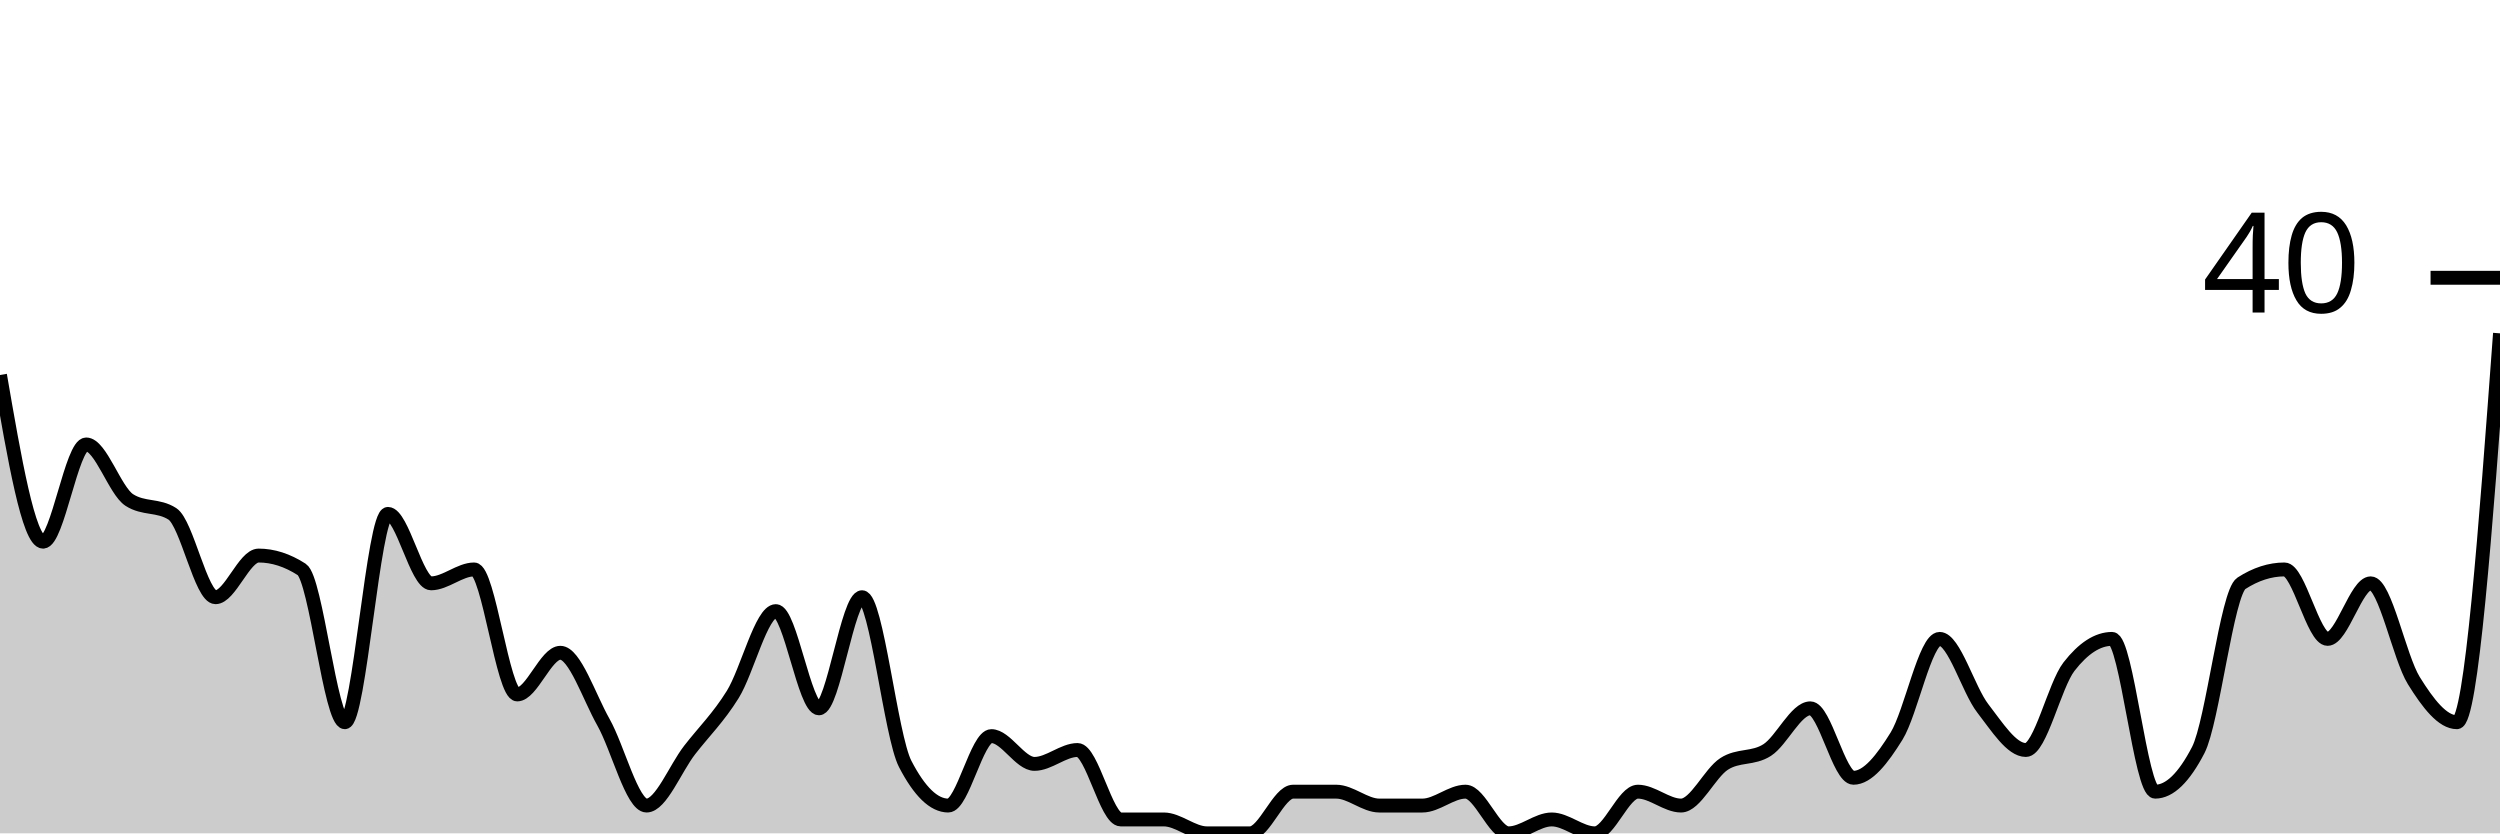
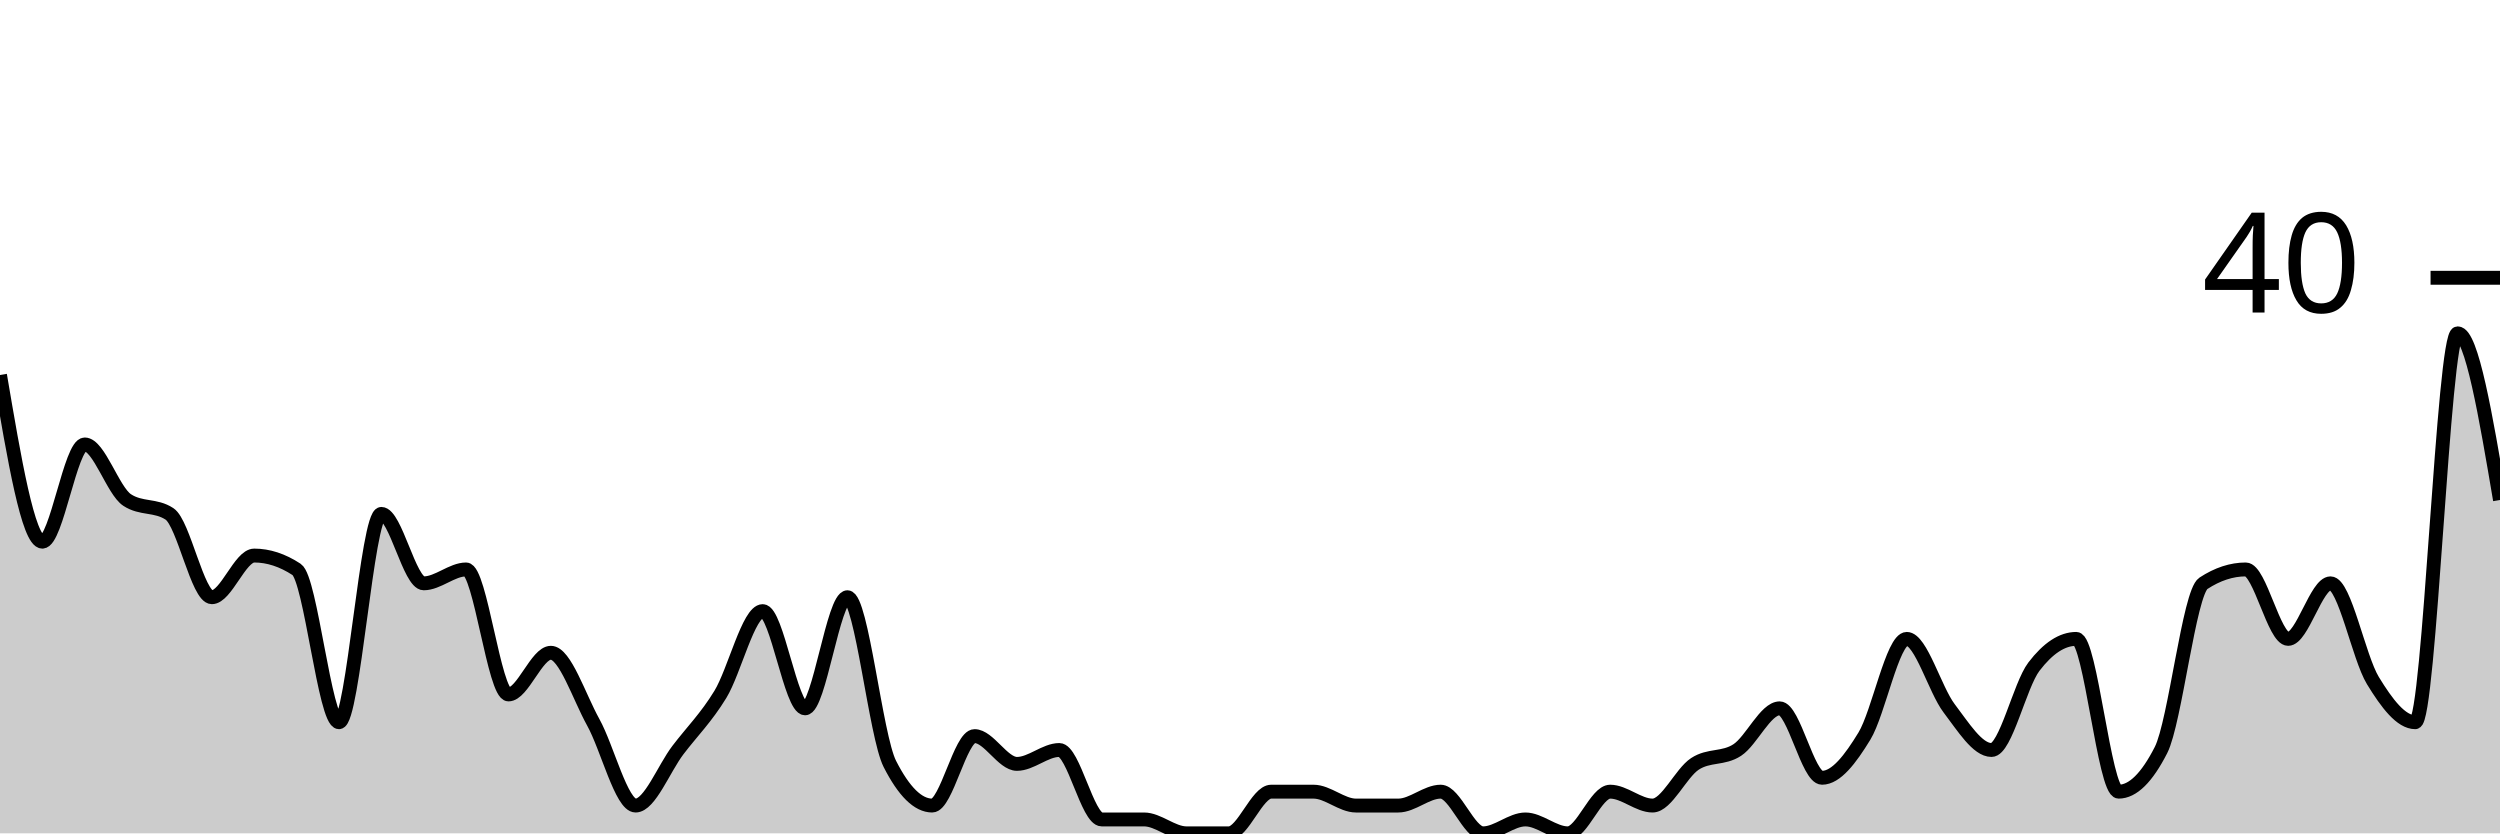
<svg xmlns="http://www.w3.org/2000/svg" viewBox="0 0 180 60">
  <g transform="translate(0,20)">
-     <path class="area" fill="rgba(0, 0, 0, 0.2)" d="M0,7C1.034,13,2.069,19,3.103,19C4.138,19,5.172,12,6.207,12C7.241,12,8.276,15.333,9.31,16C10.345,16.667,11.379,16.333,12.414,17C13.448,17.667,14.483,23,15.517,23C16.552,23,17.586,20,18.621,20C19.655,20,20.69,20.333,21.724,21C22.759,21.667,23.793,32,24.828,32C25.862,32,26.897,17,27.931,17C28.966,17,30,22,31.034,22C32.069,22,33.103,21,34.138,21C35.172,21,36.207,30,37.241,30C38.276,30,39.31,27,40.345,27C41.379,27,42.414,30.167,43.448,32C44.483,33.833,45.517,38,46.552,38C47.586,38,48.621,35.333,49.655,34C50.69,32.667,51.724,31.667,52.759,30C53.793,28.333,54.828,24,55.862,24C56.897,24,57.931,31,58.966,31C60,31,61.034,23,62.069,23C63.103,23,64.138,33,65.172,35C66.207,37,67.241,38,68.276,38C69.31,38,70.345,33,71.379,33C72.414,33,73.448,35,74.483,35C75.517,35,76.552,34,77.586,34C78.621,34,79.655,39,80.69,39C81.724,39,82.759,39,83.793,39C84.828,39,85.862,40,86.897,40C87.931,40,88.966,40,90,40C91.034,40,92.069,37,93.103,37C94.138,37,95.172,37,96.207,37C97.241,37,98.276,38,99.31,38C100.345,38,101.379,38,102.414,38C103.448,38,104.483,37,105.517,37C106.552,37,107.586,40,108.621,40C109.655,40,110.69,39,111.724,39C112.759,39,113.793,40,114.828,40C115.862,40,116.897,37,117.931,37C118.966,37,120,38,121.034,38C122.069,38,123.103,35.667,124.138,35C125.172,34.333,126.207,34.667,127.241,34C128.276,33.333,129.31,31,130.345,31C131.379,31,132.414,36,133.448,36C134.483,36,135.517,34.667,136.552,33C137.586,31.333,138.621,26,139.655,26C140.69,26,141.724,29.667,142.759,31C143.793,32.333,144.828,34,145.862,34C146.897,34,147.931,29.333,148.966,28C150,26.667,151.034,26,152.069,26C153.103,26,154.138,37,155.172,37C156.207,37,157.241,36,158.276,34C159.31,32,160.345,22.667,161.379,22C162.414,21.333,163.448,21,164.483,21C165.517,21,166.552,26,167.586,26C168.621,26,169.655,22,170.69,22C171.724,22,172.759,27.333,173.793,29C174.828,30.667,175.862,32,176.897,32C177.931,32,178.966,18,180,4L180,40C178.966,40,177.931,40,176.897,40C175.862,40,174.828,40,173.793,40C172.759,40,171.724,40,170.69,40C169.655,40,168.621,40,167.586,40C166.552,40,165.517,40,164.483,40C163.448,40,162.414,40,161.379,40C160.345,40,159.31,40,158.276,40C157.241,40,156.207,40,155.172,40C154.138,40,153.103,40,152.069,40C151.034,40,150,40,148.966,40C147.931,40,146.897,40,145.862,40C144.828,40,143.793,40,142.759,40C141.724,40,140.69,40,139.655,40C138.621,40,137.586,40,136.552,40C135.517,40,134.483,40,133.448,40C132.414,40,131.379,40,130.345,40C129.31,40,128.276,40,127.241,40C126.207,40,125.172,40,124.138,40C123.103,40,122.069,40,121.034,40C120,40,118.966,40,117.931,40C116.897,40,115.862,40,114.828,40C113.793,40,112.759,40,111.724,40C110.69,40,109.655,40,108.621,40C107.586,40,106.552,40,105.517,40C104.483,40,103.448,40,102.414,40C101.379,40,100.345,40,99.31,40C98.276,40,97.241,40,96.207,40C95.172,40,94.138,40,93.103,40C92.069,40,91.034,40,90,40C88.966,40,87.931,40,86.897,40C85.862,40,84.828,40,83.793,40C82.759,40,81.724,40,80.69,40C79.655,40,78.621,40,77.586,40C76.552,40,75.517,40,74.483,40C73.448,40,72.414,40,71.379,40C70.345,40,69.31,40,68.276,40C67.241,40,66.207,40,65.172,40C64.138,40,63.103,40,62.069,40C61.034,40,60,40,58.966,40C57.931,40,56.897,40,55.862,40C54.828,40,53.793,40,52.759,40C51.724,40,50.69,40,49.655,40C48.621,40,47.586,40,46.552,40C45.517,40,44.483,40,43.448,40C42.414,40,41.379,40,40.345,40C39.31,40,38.276,40,37.241,40C36.207,40,35.172,40,34.138,40C33.103,40,32.069,40,31.034,40C30,40,28.966,40,27.931,40C26.897,40,25.862,40,24.828,40C23.793,40,22.759,40,21.724,40C20.69,40,19.655,40,18.621,40C17.586,40,16.552,40,15.517,40C14.483,40,13.448,40,12.414,40C11.379,40,10.345,40,9.31,40C8.276,40,7.241,40,6.207,40C5.172,40,4.138,40,3.103,40C2.069,40,1.034,40,0,40Z" />
-     <path class="line" stroke="black" fill="none" d="M0,7C1.034,13,2.069,19,3.103,19C4.138,19,5.172,12,6.207,12C7.241,12,8.276,15.333,9.31,16C10.345,16.667,11.379,16.333,12.414,17C13.448,17.667,14.483,23,15.517,23C16.552,23,17.586,20,18.621,20C19.655,20,20.69,20.333,21.724,21C22.759,21.667,23.793,32,24.828,32C25.862,32,26.897,17,27.931,17C28.966,17,30,22,31.034,22C32.069,22,33.103,21,34.138,21C35.172,21,36.207,30,37.241,30C38.276,30,39.31,27,40.345,27C41.379,27,42.414,30.167,43.448,32C44.483,33.833,45.517,38,46.552,38C47.586,38,48.621,35.333,49.655,34C50.69,32.667,51.724,31.667,52.759,30C53.793,28.333,54.828,24,55.862,24C56.897,24,57.931,31,58.966,31C60,31,61.034,23,62.069,23C63.103,23,64.138,33,65.172,35C66.207,37,67.241,38,68.276,38C69.31,38,70.345,33,71.379,33C72.414,33,73.448,35,74.483,35C75.517,35,76.552,34,77.586,34C78.621,34,79.655,39,80.69,39C81.724,39,82.759,39,83.793,39C84.828,39,85.862,40,86.897,40C87.931,40,88.966,40,90,40C91.034,40,92.069,37,93.103,37C94.138,37,95.172,37,96.207,37C97.241,37,98.276,38,99.31,38C100.345,38,101.379,38,102.414,38C103.448,38,104.483,37,105.517,37C106.552,37,107.586,40,108.621,40C109.655,40,110.69,39,111.724,39C112.759,39,113.793,40,114.828,40C115.862,40,116.897,37,117.931,37C118.966,37,120,38,121.034,38C122.069,38,123.103,35.667,124.138,35C125.172,34.333,126.207,34.667,127.241,34C128.276,33.333,129.31,31,130.345,31C131.379,31,132.414,36,133.448,36C134.483,36,135.517,34.667,136.552,33C137.586,31.333,138.621,26,139.655,26C140.69,26,141.724,29.667,142.759,31C143.793,32.333,144.828,34,145.862,34C146.897,34,147.931,29.333,148.966,28C150,26.667,151.034,26,152.069,26C153.103,26,154.138,37,155.172,37C156.207,37,157.241,36,158.276,34C159.31,32,160.345,22.667,161.379,22C162.414,21.333,163.448,21,164.483,21C165.517,21,166.552,26,167.586,26C168.621,26,169.655,22,170.69,22C171.724,22,172.759,27.333,173.793,29C174.828,30.667,175.862,32,176.897,32C177.931,32,178.966,18,180,4" />
+     <path class="area" fill="rgba(0, 0, 0, 0.2)" d="M0,7C1.017,13,2.034,19,3.051,19C4.068,19,5.085,12,6.102,12C7.119,12,8.136,15.333,9.153,16C10.169,16.667,11.186,16.333,12.203,17C13.22,17.667,14.237,23,15.254,23C16.271,23,17.288,20,18.305,20C19.322,20,20.339,20.333,21.356,21C22.373,21.667,23.39,32,24.407,32C25.424,32,26.441,17,27.458,17C28.475,17,29.492,22,30.508,22C31.525,22,32.542,21,33.559,21C34.576,21,35.593,30,36.61,30C37.627,30,38.644,27,39.661,27C40.678,27,41.695,30.167,42.712,32C43.729,33.833,44.746,38,45.763,38C46.78,38,47.797,35.333,48.814,34C49.831,32.667,50.847,31.667,51.864,30C52.881,28.333,53.898,24,54.915,24C55.932,24,56.949,31,57.966,31C58.983,31,60,23,61.017,23C62.034,23,63.051,33,64.068,35C65.085,37,66.102,38,67.119,38C68.136,38,69.153,33,70.169,33C71.186,33,72.203,35,73.22,35C74.237,35,75.254,34,76.271,34C77.288,34,78.305,39,79.322,39C80.339,39,81.356,39,82.373,39C83.39,39,84.407,40,85.424,40C86.441,40,87.458,40,88.475,40C89.492,40,90.508,37,91.525,37C92.542,37,93.559,37,94.576,37C95.593,37,96.61,38,97.627,38C98.644,38,99.661,38,100.678,38C101.695,38,102.712,37,103.729,37C104.746,37,105.763,40,106.78,40C107.797,40,108.814,39,109.831,39C110.847,39,111.864,40,112.881,40C113.898,40,114.915,37,115.932,37C116.949,37,117.966,38,118.983,38C120,38,121.017,35.667,122.034,35C123.051,34.333,124.068,34.667,125.085,34C126.102,33.333,127.119,31,128.136,31C129.153,31,130.169,36,131.186,36C132.203,36,133.22,34.667,134.237,33C135.254,31.333,136.271,26,137.288,26C138.305,26,139.322,29.667,140.339,31C141.356,32.333,142.373,34,143.39,34C144.407,34,145.424,29.333,146.441,28C147.458,26.667,148.475,26,149.492,26C150.508,26,151.525,37,152.542,37C153.559,37,154.576,36,155.593,34C156.61,32,157.627,22.667,158.644,22C159.661,21.333,160.678,21,161.695,21C162.712,21,163.729,26,164.746,26C165.763,26,166.78,22,167.797,22C168.814,22,169.831,27.333,170.847,29C171.864,30.667,172.881,32,173.898,32C174.915,32,175.932,4,176.949,4C177.966,4,178.983,10,180,16L180,40C178.983,40,177.966,40,176.949,40C175.932,40,174.915,40,173.898,40C172.881,40,171.864,40,170.847,40C169.831,40,168.814,40,167.797,40C166.78,40,165.763,40,164.746,40C163.729,40,162.712,40,161.695,40C160.678,40,159.661,40,158.644,40C157.627,40,156.61,40,155.593,40C154.576,40,153.559,40,152.542,40C151.525,40,150.508,40,149.492,40C148.475,40,147.458,40,146.441,40C145.424,40,144.407,40,143.39,40C142.373,40,141.356,40,140.339,40C139.322,40,138.305,40,137.288,40C136.271,40,135.254,40,134.237,40C133.22,40,132.203,40,131.186,40C130.169,40,129.153,40,128.136,40C127.119,40,126.102,40,125.085,40C124.068,40,123.051,40,122.034,40C121.017,40,120,40,118.983,40C117.966,40,116.949,40,115.932,40C114.915,40,113.898,40,112.881,40C111.864,40,110.847,40,109.831,40C108.814,40,107.797,40,106.78,40C105.763,40,104.746,40,103.729,40C102.712,40,101.695,40,100.678,40C99.661,40,98.644,40,97.627,40C96.61,40,95.593,40,94.576,40C93.559,40,92.542,40,91.525,40C90.508,40,89.492,40,88.475,40C87.458,40,86.441,40,85.424,40C84.407,40,83.39,40,82.373,40C81.356,40,80.339,40,79.322,40C78.305,40,77.288,40,76.271,40C75.254,40,74.237,40,73.22,40C72.203,40,71.186,40,70.169,40C69.153,40,68.136,40,67.119,40C66.102,40,65.085,40,64.068,40C63.051,40,62.034,40,61.017,40C60,40,58.983,40,57.966,40C56.949,40,55.932,40,54.915,40C53.898,40,52.881,40,51.864,40C50.847,40,49.831,40,48.814,40C47.797,40,46.78,40,45.763,40C44.746,40,43.729,40,42.712,40C41.695,40,40.678,40,39.661,40C38.644,40,37.627,40,36.61,40C35.593,40,34.576,40,33.559,40C32.542,40,31.525,40,30.508,40C29.492,40,28.475,40,27.458,40C26.441,40,25.424,40,24.407,40C23.39,40,22.373,40,21.356,40C20.339,40,19.322,40,18.305,40C17.288,40,16.271,40,15.254,40C14.237,40,13.22,40,12.203,40C11.186,40,10.169,40,9.153,40C8.136,40,7.119,40,6.102,40C5.085,40,4.068,40,3.051,40C2.034,40,1.017,40,0,40Z" />
+     <path class="line" stroke="black" fill="none" d="M0,7C1.017,13,2.034,19,3.051,19C4.068,19,5.085,12,6.102,12C7.119,12,8.136,15.333,9.153,16C10.169,16.667,11.186,16.333,12.203,17C13.22,17.667,14.237,23,15.254,23C16.271,23,17.288,20,18.305,20C19.322,20,20.339,20.333,21.356,21C22.373,21.667,23.39,32,24.407,32C25.424,32,26.441,17,27.458,17C28.475,17,29.492,22,30.508,22C31.525,22,32.542,21,33.559,21C34.576,21,35.593,30,36.61,30C37.627,30,38.644,27,39.661,27C40.678,27,41.695,30.167,42.712,32C43.729,33.833,44.746,38,45.763,38C46.78,38,47.797,35.333,48.814,34C49.831,32.667,50.847,31.667,51.864,30C52.881,28.333,53.898,24,54.915,24C55.932,24,56.949,31,57.966,31C58.983,31,60,23,61.017,23C62.034,23,63.051,33,64.068,35C65.085,37,66.102,38,67.119,38C68.136,38,69.153,33,70.169,33C71.186,33,72.203,35,73.22,35C74.237,35,75.254,34,76.271,34C77.288,34,78.305,39,79.322,39C80.339,39,81.356,39,82.373,39C83.39,39,84.407,40,85.424,40C86.441,40,87.458,40,88.475,40C89.492,40,90.508,37,91.525,37C92.542,37,93.559,37,94.576,37C95.593,37,96.61,38,97.627,38C98.644,38,99.661,38,100.678,38C101.695,38,102.712,37,103.729,37C104.746,37,105.763,40,106.78,40C107.797,40,108.814,39,109.831,39C110.847,39,111.864,40,112.881,40C113.898,40,114.915,37,115.932,37C116.949,37,117.966,38,118.983,38C120,38,121.017,35.667,122.034,35C123.051,34.333,124.068,34.667,125.085,34C126.102,33.333,127.119,31,128.136,31C129.153,31,130.169,36,131.186,36C132.203,36,133.22,34.667,134.237,33C135.254,31.333,136.271,26,137.288,26C138.305,26,139.322,29.667,140.339,31C141.356,32.333,142.373,34,143.39,34C144.407,34,145.424,29.333,146.441,28C147.458,26.667,148.475,26,149.492,26C150.508,26,151.525,37,152.542,37C153.559,37,154.576,36,155.593,34C156.61,32,157.627,22.667,158.644,22C159.661,21.333,160.678,21,161.695,21C162.712,21,163.729,26,164.746,26C165.763,26,166.78,22,167.797,22C168.814,22,169.831,27.333,170.847,29C171.864,30.667,172.881,32,173.898,32C174.915,32,175.932,4,176.949,4C177.966,4,178.983,10,180,16" />
    <path class="axis-ceiling" stroke-width="1" stroke="black" fill="none" d="M175,0L180,0" />
    <text class="axis-ceiling-label" font-family="sans-serif" text-anchor="end" font-size="10px" x="170" y="2.5">40</text>
  </g>
</svg>
